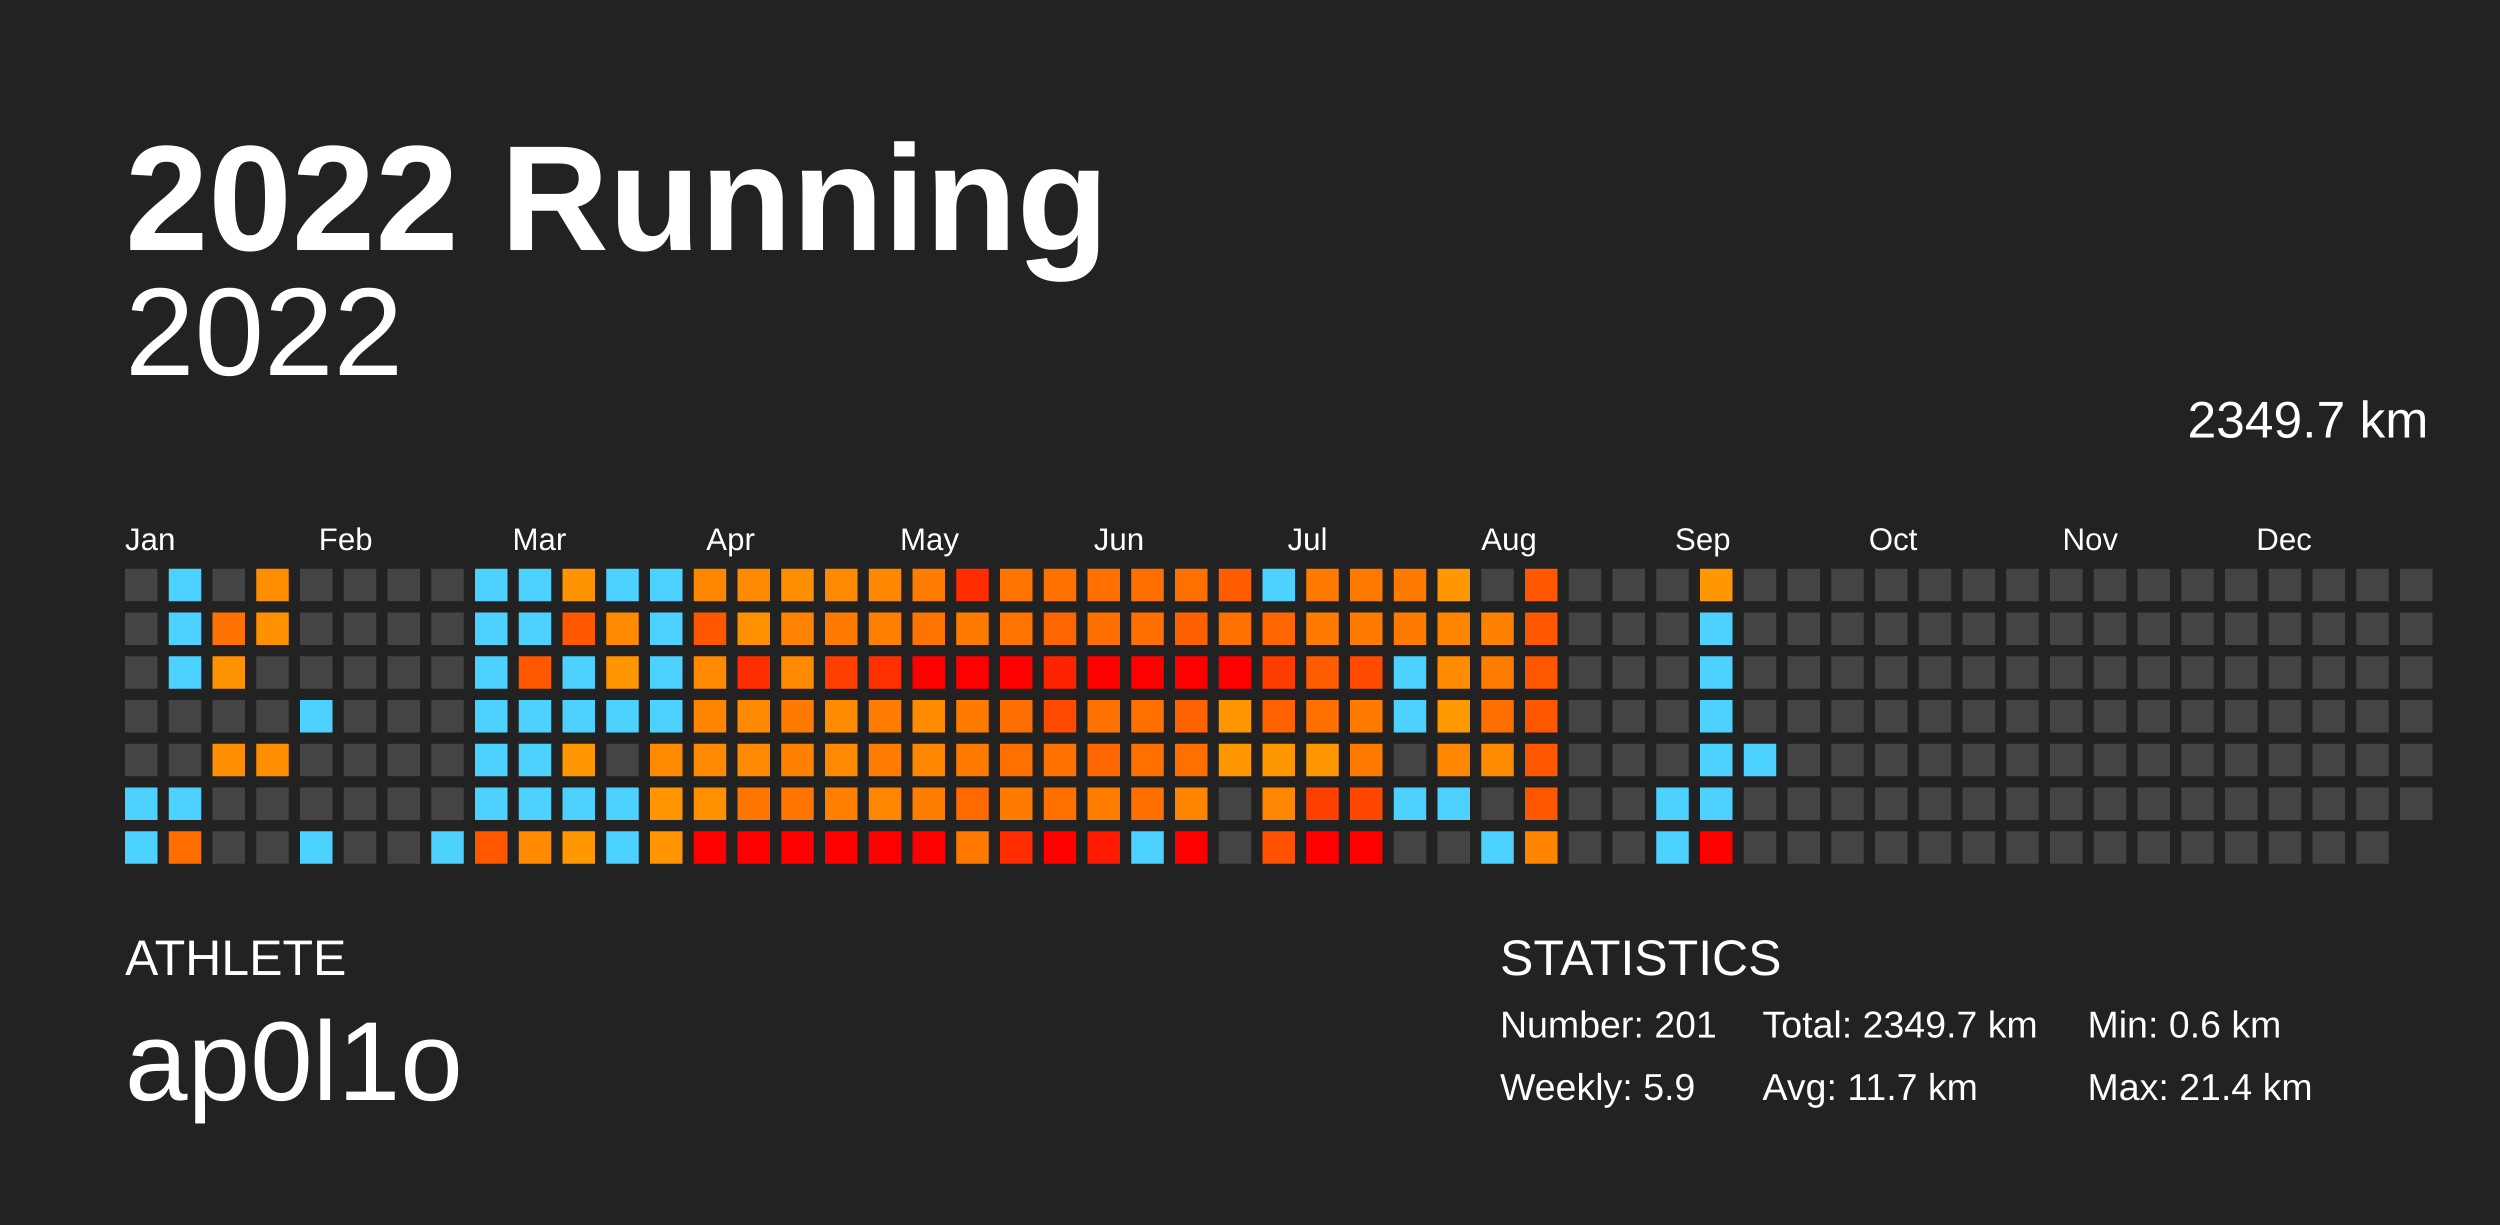
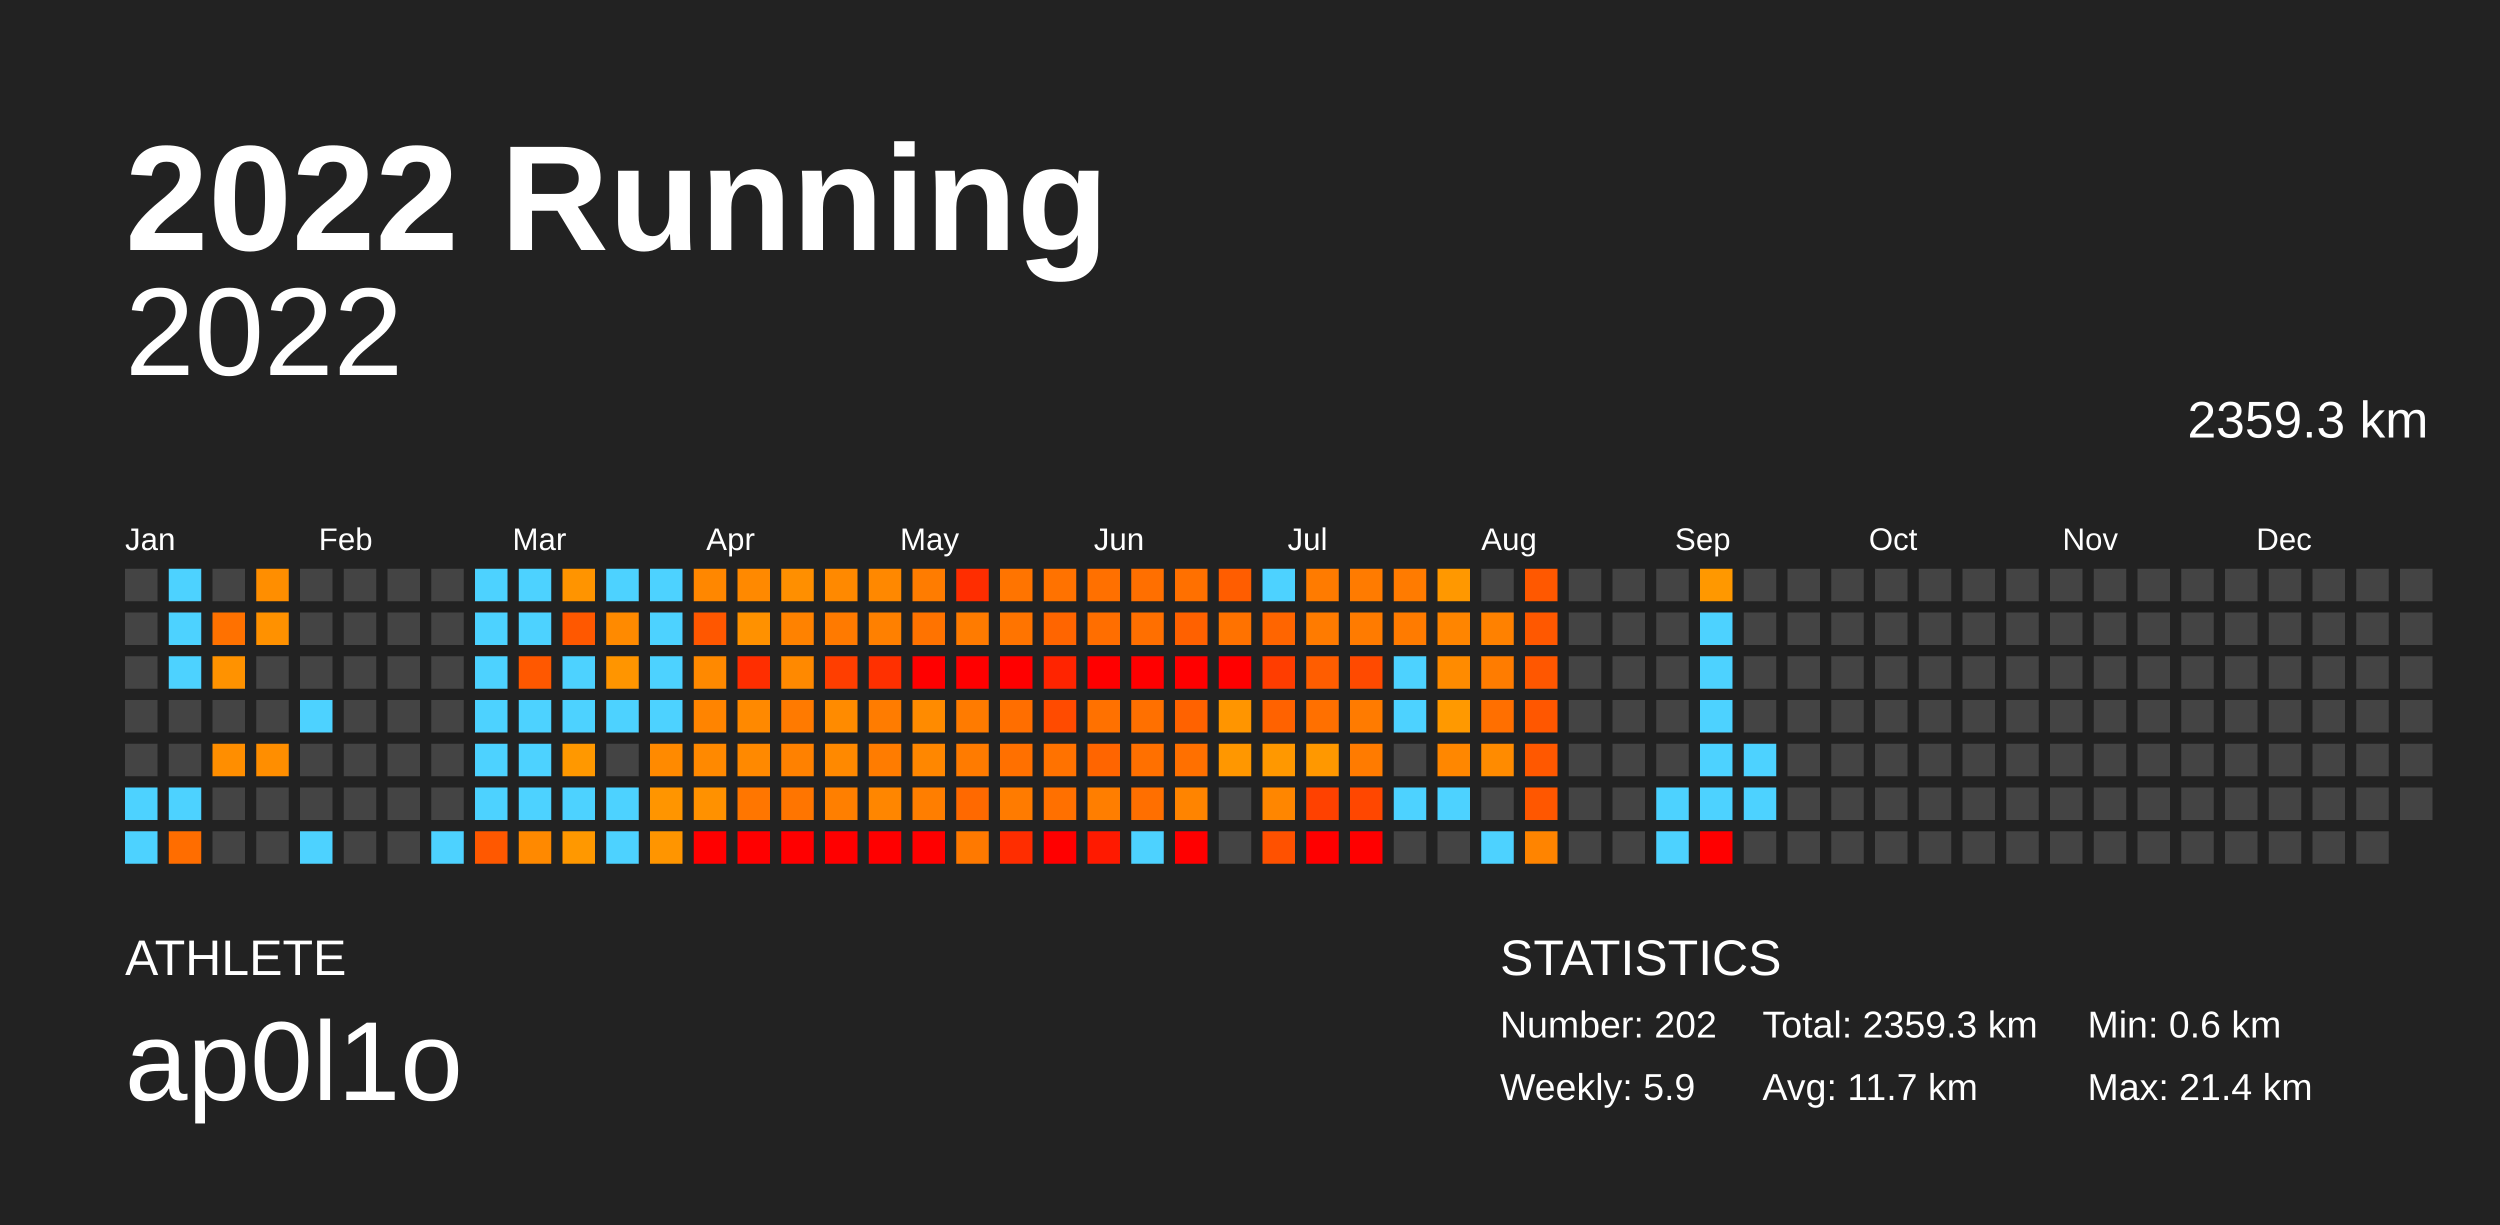
<svg xmlns="http://www.w3.org/2000/svg" baseProfile="full" height="98mm" version="1.1" viewBox="0,0,200,98" width="200mm">
  <defs />
  <rect fill="#222222" height="98" width="200" x="0" y="0" />
  <text fill="#FFFFFF" style="font-size:12px; font-family:Arial; font-weight:bold;" x="10" y="20">2022 Running</text>
  <text fill="#FFFFFF" style="font-size:4px; font-family:Arial" x="10" y="78">ATHLETE</text>
  <text fill="#FFFFFF" style="font-size:9px; font-family:Arial" x="10" y="88">ap0l1o</text>
  <text fill="#FFFFFF" style="font-size:4px; font-family:Arial" x="120" y="78">STATISTICS</text>
-   <text fill="#FFFFFF" style="font-size:3px; font-family:Arial" x="120" y="83">Number: 201</text>
+   <text fill="#FFFFFF" style="font-size:3px; font-family:Arial" x="120" y="83">Number: 202</text>
  <text fill="#FFFFFF" style="font-size:3px; font-family:Arial" x="120" y="88">Weekly: 5.9</text>
-   <text fill="#FFFFFF" style="font-size:3px; font-family:Arial" x="141" y="83">Total: 2349.7 km</text>
+   <text fill="#FFFFFF" style="font-size:3px; font-family:Arial" x="141" y="83">Total: 2359.3 km</text>
  <text fill="#FFFFFF" style="font-size:3px; font-family:Arial" x="141" y="88">Avg: 11.7 km</text>
  <text fill="#FFFFFF" style="font-size:3px; font-family:Arial" x="167" y="83">Min: 0.6 km</text>
  <text fill="#FFFFFF" style="font-size:3px; font-family:Arial" x="167" y="88">Max: 21.4 km</text>
  <text alignment-baseline="hanging" fill="#FFFFFF" style="font-size:10.0px; font-family:Arial;" x="10" y="30">2022</text>
-   <text alignment-baseline="hanging" fill="#FFFFFF" style="font-size:4.125px; font-family:Arial;" x="175" y="35">2349.7 km</text>
+   <text alignment-baseline="hanging" fill="#FFFFFF" style="font-size:4.125px; font-family:Arial;" x="175" y="35">2359.3 km</text>
  <text fill="#FFFFFF" style="font-size:2.5px; font-family:Arial" x="10.0" y="44">Jan</text>
  <text fill="#FFFFFF" style="font-size:2.5px; font-family:Arial" x="25.5" y="44">Feb</text>
  <text fill="#FFFFFF" style="font-size:2.5px; font-family:Arial" x="41.0" y="44">Mar</text>
  <text fill="#FFFFFF" style="font-size:2.5px; font-family:Arial" x="56.5" y="44">Apr</text>
  <text fill="#FFFFFF" style="font-size:2.5px; font-family:Arial" x="72.0" y="44">May</text>
  <text fill="#FFFFFF" style="font-size:2.5px; font-family:Arial" x="87.5" y="44">Jun</text>
  <text fill="#FFFFFF" style="font-size:2.5px; font-family:Arial" x="103.0" y="44">Jul</text>
  <text fill="#FFFFFF" style="font-size:2.5px; font-family:Arial" x="118.5" y="44">Aug</text>
  <text fill="#FFFFFF" style="font-size:2.5px; font-family:Arial" x="134.0" y="44">Sep</text>
  <text fill="#FFFFFF" style="font-size:2.5px; font-family:Arial" x="149.5" y="44">Oct</text>
  <text fill="#FFFFFF" style="font-size:2.5px; font-family:Arial" x="165.0" y="44">Nov</text>
  <text fill="#FFFFFF" style="font-size:2.5px; font-family:Arial" x="180.5" y="44">Dec</text>
  <rect fill="#444444" height="2.6" width="2.6" x="10.0" y="45.5" />
  <rect fill="#444444" height="2.6" width="2.6" x="10.0" y="49.0" />
  <rect fill="#444444" height="2.6" width="2.6" x="10.0" y="52.5" />
  <rect fill="#444444" height="2.6" width="2.6" x="10.0" y="56.0" />
  <rect fill="#444444" height="2.6" width="2.6" x="10.0" y="59.5" />
  <rect fill="#4dd2ff" height="2.6" width="2.6" x="10.0" y="63.0" />
  <rect fill="#4dd2ff" height="2.6" width="2.6" x="10.0" y="66.5" />
  <rect fill="#4dd2ff" height="2.6" width="2.6" x="13.5" y="45.5" />
  <rect fill="#4dd2ff" height="2.6" width="2.6" x="13.5" y="49.0" />
  <rect fill="#4dd2ff" height="2.6" width="2.6" x="13.5" y="52.5" />
  <rect fill="#444444" height="2.6" width="2.6" x="13.5" y="56.0" />
  <rect fill="#444444" height="2.6" width="2.6" x="13.5" y="59.5" />
  <rect fill="#4dd2ff" height="2.6" width="2.6" x="13.5" y="63.0" />
  <rect fill="#ff6d00" height="2.6" width="2.6" x="13.5" y="66.5" />
  <rect fill="#444444" height="2.6" width="2.6" x="17.0" y="45.5" />
  <rect fill="#ff7100" height="2.6" width="2.6" x="17.0" y="49.0" />
  <rect fill="#ff9200" height="2.6" width="2.6" x="17.0" y="52.5" />
  <rect fill="#444444" height="2.6" width="2.6" x="17.0" y="56.0" />
  <rect fill="#ff8e00" height="2.6" width="2.6" x="17.0" y="59.5" />
  <rect fill="#444444" height="2.6" width="2.6" x="17.0" y="63.0" />
  <rect fill="#444444" height="2.6" width="2.6" x="17.0" y="66.5" />
  <rect fill="#ff8e00" height="2.6" width="2.6" x="20.5" y="45.5" />
  <rect fill="#ff9100" height="2.6" width="2.6" x="20.5" y="49.0" />
  <rect fill="#444444" height="2.6" width="2.6" x="20.5" y="52.5" />
  <rect fill="#444444" height="2.6" width="2.6" x="20.5" y="56.0" />
  <rect fill="#ff8e00" height="2.6" width="2.6" x="20.5" y="59.5" />
  <rect fill="#444444" height="2.6" width="2.6" x="20.5" y="63.0" />
  <rect fill="#444444" height="2.6" width="2.6" x="20.5" y="66.5" />
  <rect fill="#444444" height="2.6" width="2.6" x="24.0" y="45.5" />
  <rect fill="#444444" height="2.6" width="2.6" x="24.0" y="49.0" />
  <rect fill="#444444" height="2.6" width="2.6" x="24.0" y="52.5" />
  <rect fill="#4dd2ff" height="2.6" width="2.6" x="24.0" y="56.0" />
  <rect fill="#444444" height="2.6" width="2.6" x="24.0" y="59.5" />
  <rect fill="#444444" height="2.6" width="2.6" x="24.0" y="63.0" />
  <rect fill="#4dd2ff" height="2.6" width="2.6" x="24.0" y="66.5" />
  <rect fill="#444444" height="2.6" width="2.6" x="27.5" y="45.5" />
  <rect fill="#444444" height="2.6" width="2.6" x="27.5" y="49.0" />
  <rect fill="#444444" height="2.6" width="2.6" x="27.5" y="52.5" />
  <rect fill="#444444" height="2.6" width="2.6" x="27.5" y="56.0" />
  <rect fill="#444444" height="2.6" width="2.6" x="27.5" y="59.5" />
  <rect fill="#444444" height="2.6" width="2.6" x="27.5" y="63.0" />
  <rect fill="#444444" height="2.6" width="2.6" x="27.5" y="66.5" />
  <rect fill="#444444" height="2.6" width="2.6" x="31.0" y="45.5" />
  <rect fill="#444444" height="2.6" width="2.6" x="31.0" y="49.0" />
  <rect fill="#444444" height="2.6" width="2.6" x="31.0" y="52.5" />
  <rect fill="#444444" height="2.6" width="2.6" x="31.0" y="56.0" />
  <rect fill="#444444" height="2.6" width="2.6" x="31.0" y="59.5" />
  <rect fill="#444444" height="2.6" width="2.6" x="31.0" y="63.0" />
  <rect fill="#444444" height="2.6" width="2.6" x="31.0" y="66.5" />
  <rect fill="#444444" height="2.6" width="2.6" x="34.5" y="45.5" />
  <rect fill="#444444" height="2.6" width="2.6" x="34.5" y="49.0" />
  <rect fill="#444444" height="2.6" width="2.6" x="34.5" y="52.5" />
  <rect fill="#444444" height="2.6" width="2.6" x="34.5" y="56.0" />
  <rect fill="#444444" height="2.6" width="2.6" x="34.5" y="59.5" />
  <rect fill="#444444" height="2.6" width="2.6" x="34.5" y="63.0" />
  <rect fill="#4dd2ff" height="2.6" width="2.6" x="34.5" y="66.5" />
  <rect fill="#4dd2ff" height="2.6" width="2.6" x="38.0" y="45.5" />
  <rect fill="#4dd2ff" height="2.6" width="2.6" x="38.0" y="49.0" />
  <rect fill="#4dd2ff" height="2.6" width="2.6" x="38.0" y="52.5" />
  <rect fill="#4dd2ff" height="2.6" width="2.6" x="38.0" y="56.0" />
  <rect fill="#4dd2ff" height="2.6" width="2.6" x="38.0" y="59.5" />
  <rect fill="#4dd2ff" height="2.6" width="2.6" x="38.0" y="63.0" />
  <rect fill="#ff5800" height="2.6" width="2.6" x="38.0" y="66.5" />
  <rect fill="#4dd2ff" height="2.6" width="2.6" x="41.5" y="45.5" />
  <rect fill="#4dd2ff" height="2.6" width="2.6" x="41.5" y="49.0" />
  <rect fill="#ff5800" height="2.6" width="2.6" x="41.5" y="52.5" />
  <rect fill="#4dd2ff" height="2.6" width="2.6" x="41.5" y="56.0" />
  <rect fill="#4dd2ff" height="2.6" width="2.6" x="41.5" y="59.5" />
  <rect fill="#4dd2ff" height="2.6" width="2.6" x="41.5" y="63.0" />
  <rect fill="#ff8900" height="2.6" width="2.6" x="41.5" y="66.5" />
  <rect fill="#ff9400" height="2.6" width="2.6" x="45.0" y="45.5" />
  <rect fill="#ff5800" height="2.6" width="2.6" x="45.0" y="49.0" />
  <rect fill="#4dd2ff" height="2.6" width="2.6" x="45.0" y="52.5" />
  <rect fill="#4dd2ff" height="2.6" width="2.6" x="45.0" y="56.0" />
  <rect fill="#ff9800" height="2.6" width="2.6" x="45.0" y="59.5" />
  <rect fill="#4dd2ff" height="2.6" width="2.6" x="45.0" y="63.0" />
  <rect fill="#ff9800" height="2.6" width="2.6" x="45.0" y="66.5" />
  <rect fill="#4dd2ff" height="2.6" width="2.6" x="48.5" y="45.5" />
  <rect fill="#ff8a00" height="2.6" width="2.6" x="48.5" y="49.0" />
  <rect fill="#ff9500" height="2.6" width="2.6" x="48.5" y="52.5" />
  <rect fill="#4dd2ff" height="2.6" width="2.6" x="48.5" y="56.0" />
  <rect fill="#444444" height="2.6" width="2.6" x="48.5" y="59.5" />
  <rect fill="#4dd2ff" height="2.6" width="2.6" x="48.5" y="63.0" />
  <rect fill="#4dd2ff" height="2.6" width="2.6" x="48.5" y="66.5" />
  <rect fill="#4dd2ff" height="2.6" width="2.6" x="52.0" y="45.5" />
  <rect fill="#4dd2ff" height="2.6" width="2.6" x="52.0" y="49.0" />
  <rect fill="#4dd2ff" height="2.6" width="2.6" x="52.0" y="52.5" />
  <rect fill="#4dd2ff" height="2.6" width="2.6" x="52.0" y="56.0" />
  <rect fill="#ff8a00" height="2.6" width="2.6" x="52.0" y="59.5" />
  <rect fill="#ff9500" height="2.6" width="2.6" x="52.0" y="63.0" />
  <rect fill="#ff9500" height="2.6" width="2.6" x="52.0" y="66.5" />
  <rect fill="#ff8700" height="2.6" width="2.6" x="55.5" y="45.5" />
  <rect fill="#ff5700" height="2.6" width="2.6" x="55.5" y="49.0" />
  <rect fill="#ff8900" height="2.6" width="2.6" x="55.5" y="52.5" />
  <rect fill="#ff8400" height="2.6" width="2.6" x="55.5" y="56.0" />
  <rect fill="#ff8900" height="2.6" width="2.6" x="55.5" y="59.5" />
  <rect fill="#ff9100" height="2.6" width="2.6" x="55.5" y="63.0" />
  <rect fill="red" height="2.6" width="2.6" x="55.5" y="66.5" />
  <rect fill="#ff8900" height="2.6" width="2.6" x="59.0" y="45.5" />
  <rect fill="#ff9100" height="2.6" width="2.6" x="59.0" y="49.0" />
  <rect fill="#ff2e00" height="2.6" width="2.6" x="59.0" y="52.5" />
  <rect fill="#ff8900" height="2.6" width="2.6" x="59.0" y="56.0" />
  <rect fill="#ff8900" height="2.6" width="2.6" x="59.0" y="59.5" />
  <rect fill="#ff7600" height="2.6" width="2.6" x="59.0" y="63.0" />
  <rect fill="red" height="2.6" width="2.6" x="59.0" y="66.5" />
  <rect fill="#ff8f00" height="2.6" width="2.6" x="62.5" y="45.5" />
  <rect fill="#ff8200" height="2.6" width="2.6" x="62.5" y="49.0" />
  <rect fill="#ff8900" height="2.6" width="2.6" x="62.5" y="52.5" />
  <rect fill="#ff7a00" height="2.6" width="2.6" x="62.5" y="56.0" />
  <rect fill="#ff8100" height="2.6" width="2.6" x="62.5" y="59.5" />
  <rect fill="#ff7500" height="2.6" width="2.6" x="62.5" y="63.0" />
  <rect fill="red" height="2.6" width="2.6" x="62.5" y="66.5" />
  <rect fill="#ff8900" height="2.6" width="2.6" x="66.0" y="45.5" />
  <rect fill="#ff7a00" height="2.6" width="2.6" x="66.0" y="49.0" />
  <rect fill="#ff3e00" height="2.6" width="2.6" x="66.0" y="52.5" />
  <rect fill="#ff8b00" height="2.6" width="2.6" x="66.0" y="56.0" />
  <rect fill="#ff8900" height="2.6" width="2.6" x="66.0" y="59.5" />
  <rect fill="#ff7f00" height="2.6" width="2.6" x="66.0" y="63.0" />
  <rect fill="red" height="2.6" width="2.6" x="66.0" y="66.5" />
  <rect fill="#ff8800" height="2.6" width="2.6" x="69.5" y="45.5" />
  <rect fill="#ff8000" height="2.6" width="2.6" x="69.5" y="49.0" />
  <rect fill="#ff3000" height="2.6" width="2.6" x="69.5" y="52.5" />
  <rect fill="#ff7c00" height="2.6" width="2.6" x="69.5" y="56.0" />
  <rect fill="#ff7c00" height="2.6" width="2.6" x="69.5" y="59.5" />
  <rect fill="#ff8600" height="2.6" width="2.6" x="69.5" y="63.0" />
  <rect fill="red" height="2.6" width="2.6" x="69.5" y="66.5" />
  <rect fill="#ff7c00" height="2.6" width="2.6" x="73.0" y="45.5" />
  <rect fill="#ff7300" height="2.6" width="2.6" x="73.0" y="49.0" />
  <rect fill="red" height="2.6" width="2.6" x="73.0" y="52.5" />
  <rect fill="#ff8b00" height="2.6" width="2.6" x="73.0" y="56.0" />
  <rect fill="#ff8700" height="2.6" width="2.6" x="73.0" y="59.5" />
  <rect fill="#ff7e00" height="2.6" width="2.6" x="73.0" y="63.0" />
  <rect fill="red" height="2.6" width="2.6" x="73.0" y="66.5" />
  <rect fill="#ff2d00" height="2.6" width="2.6" x="76.5" y="45.5" />
  <rect fill="#ff7b00" height="2.6" width="2.6" x="76.5" y="49.0" />
  <rect fill="red" height="2.6" width="2.6" x="76.5" y="52.5" />
  <rect fill="#ff7b00" height="2.6" width="2.6" x="76.5" y="56.0" />
  <rect fill="#ff7b00" height="2.6" width="2.6" x="76.5" y="59.5" />
  <rect fill="#ff6900" height="2.6" width="2.6" x="76.5" y="63.0" />
  <rect fill="#ff7900" height="2.6" width="2.6" x="76.5" y="66.5" />
  <rect fill="#ff7400" height="2.6" width="2.6" x="80.0" y="45.5" />
  <rect fill="#ff7400" height="2.6" width="2.6" x="80.0" y="49.0" />
  <rect fill="red" height="2.6" width="2.6" x="80.0" y="52.5" />
  <rect fill="#ff6e00" height="2.6" width="2.6" x="80.0" y="56.0" />
  <rect fill="#ff7000" height="2.6" width="2.6" x="80.0" y="59.5" />
  <rect fill="#ff7b00" height="2.6" width="2.6" x="80.0" y="63.0" />
  <rect fill="#ff2d00" height="2.6" width="2.6" x="80.0" y="66.5" />
  <rect fill="#ff7200" height="2.6" width="2.6" x="83.5" y="45.5" />
  <rect fill="#ff6500" height="2.6" width="2.6" x="83.5" y="49.0" />
  <rect fill="#ff2400" height="2.6" width="2.6" x="83.5" y="52.5" />
  <rect fill="#ff4b00" height="2.6" width="2.6" x="83.5" y="56.0" />
  <rect fill="#ff7200" height="2.6" width="2.6" x="83.5" y="59.5" />
  <rect fill="#ff7000" height="2.6" width="2.6" x="83.5" y="63.0" />
  <rect fill="red" height="2.6" width="2.6" x="83.5" y="66.5" />
  <rect fill="#ff7000" height="2.6" width="2.6" x="87.0" y="45.5" />
  <rect fill="#ff6e00" height="2.6" width="2.6" x="87.0" y="49.0" />
  <rect fill="red" height="2.6" width="2.6" x="87.0" y="52.5" />
  <rect fill="#ff7100" height="2.6" width="2.6" x="87.0" y="56.0" />
  <rect fill="#ff6500" height="2.6" width="2.6" x="87.0" y="59.5" />
  <rect fill="#ff7e00" height="2.6" width="2.6" x="87.0" y="63.0" />
  <rect fill="#ff1a00" height="2.6" width="2.6" x="87.0" y="66.5" />
  <rect fill="#ff6f00" height="2.6" width="2.6" x="90.5" y="45.5" />
  <rect fill="#ff6f00" height="2.6" width="2.6" x="90.5" y="49.0" />
  <rect fill="red" height="2.6" width="2.6" x="90.5" y="52.5" />
  <rect fill="#ff7000" height="2.6" width="2.6" x="90.5" y="56.0" />
  <rect fill="#ff7000" height="2.6" width="2.6" x="90.5" y="59.5" />
  <rect fill="#ff6f00" height="2.6" width="2.6" x="90.5" y="63.0" />
  <rect fill="#4dd2ff" height="2.6" width="2.6" x="90.5" y="66.5" />
  <rect fill="#ff7000" height="2.6" width="2.6" x="94.0" y="45.5" />
  <rect fill="#ff6100" height="2.6" width="2.6" x="94.0" y="49.0" />
  <rect fill="red" height="2.6" width="2.6" x="94.0" y="52.5" />
  <rect fill="#ff6200" height="2.6" width="2.6" x="94.0" y="56.0" />
  <rect fill="#ff7000" height="2.6" width="2.6" x="94.0" y="59.5" />
  <rect fill="#ff8400" height="2.6" width="2.6" x="94.0" y="63.0" />
  <rect fill="red" height="2.6" width="2.6" x="94.0" y="66.5" />
  <rect fill="#ff5d00" height="2.6" width="2.6" x="97.5" y="45.5" />
  <rect fill="#ff7200" height="2.6" width="2.6" x="97.5" y="49.0" />
  <rect fill="red" height="2.6" width="2.6" x="97.5" y="52.5" />
  <rect fill="#ff9500" height="2.6" width="2.6" x="97.5" y="56.0" />
  <rect fill="#ff9700" height="2.6" width="2.6" x="97.5" y="59.5" />
  <rect fill="#444444" height="2.6" width="2.6" x="97.5" y="63.0" />
  <rect fill="#444444" height="2.6" width="2.6" x="97.5" y="66.5" />
  <rect fill="#4dd2ff" height="2.6" width="2.6" x="101.0" y="45.5" />
  <rect fill="#ff6500" height="2.6" width="2.6" x="101.0" y="49.0" />
  <rect fill="#ff3d00" height="2.6" width="2.6" x="101.0" y="52.5" />
  <rect fill="#ff6200" height="2.6" width="2.6" x="101.0" y="56.0" />
  <rect fill="#ff9800" height="2.6" width="2.6" x="101.0" y="59.5" />
  <rect fill="#ff8600" height="2.6" width="2.6" x="101.0" y="63.0" />
  <rect fill="#ff5100" height="2.6" width="2.6" x="101.0" y="66.5" />
  <rect fill="#ff7b00" height="2.6" width="2.6" x="104.5" y="45.5" />
  <rect fill="#ff7b00" height="2.6" width="2.6" x="104.5" y="49.0" />
  <rect fill="#ff5d00" height="2.6" width="2.6" x="104.5" y="52.5" />
  <rect fill="#ff7000" height="2.6" width="2.6" x="104.5" y="56.0" />
  <rect fill="#ff9800" height="2.6" width="2.6" x="104.5" y="59.5" />
  <rect fill="#ff4100" height="2.6" width="2.6" x="104.5" y="63.0" />
  <rect fill="red" height="2.6" width="2.6" x="104.5" y="66.5" />
  <rect fill="#ff7b00" height="2.6" width="2.6" x="108.0" y="45.5" />
  <rect fill="#ff7b00" height="2.6" width="2.6" x="108.0" y="49.0" />
  <rect fill="#ff4a00" height="2.6" width="2.6" x="108.0" y="52.5" />
  <rect fill="#ff7b00" height="2.6" width="2.6" x="108.0" y="56.0" />
  <rect fill="#ff7b00" height="2.6" width="2.6" x="108.0" y="59.5" />
  <rect fill="#ff4700" height="2.6" width="2.6" x="108.0" y="63.0" />
  <rect fill="red" height="2.6" width="2.6" x="108.0" y="66.5" />
  <rect fill="#ff7b00" height="2.6" width="2.6" x="111.5" y="45.5" />
  <rect fill="#ff7b00" height="2.6" width="2.6" x="111.5" y="49.0" />
  <rect fill="#4dd2ff" height="2.6" width="2.6" x="111.5" y="52.5" />
  <rect fill="#4dd2ff" height="2.6" width="2.6" x="111.5" y="56.0" />
  <rect fill="#444444" height="2.6" width="2.6" x="111.5" y="59.5" />
  <rect fill="#4dd2ff" height="2.6" width="2.6" x="111.5" y="63.0" />
  <rect fill="#444444" height="2.6" width="2.6" x="111.5" y="66.5" />
  <rect fill="#ff9800" height="2.6" width="2.6" x="115.0" y="45.5" />
  <rect fill="#ff8500" height="2.6" width="2.6" x="115.0" y="49.0" />
  <rect fill="#ff8b00" height="2.6" width="2.6" x="115.0" y="52.5" />
  <rect fill="#ff9900" height="2.6" width="2.6" x="115.0" y="56.0" />
  <rect fill="#ff8700" height="2.6" width="2.6" x="115.0" y="59.5" />
  <rect fill="#4dd2ff" height="2.6" width="2.6" x="115.0" y="63.0" />
  <rect fill="#444444" height="2.6" width="2.6" x="115.0" y="66.5" />
  <rect fill="#444444" height="2.6" width="2.6" x="118.5" y="45.5" />
  <rect fill="#ff8100" height="2.6" width="2.6" x="118.5" y="49.0" />
  <rect fill="#ff7c00" height="2.6" width="2.6" x="118.5" y="52.5" />
  <rect fill="#ff6f00" height="2.6" width="2.6" x="118.5" y="56.0" />
  <rect fill="#ff8b00" height="2.6" width="2.6" x="118.5" y="59.5" />
  <rect fill="#444444" height="2.6" width="2.6" x="118.5" y="63.0" />
  <rect fill="#4dd2ff" height="2.6" width="2.6" x="118.5" y="66.5" />
  <rect fill="#ff5800" height="2.6" width="2.6" x="122.0" y="45.5" />
  <rect fill="#ff5800" height="2.6" width="2.6" x="122.0" y="49.0" />
  <rect fill="#ff5700" height="2.6" width="2.6" x="122.0" y="52.5" />
  <rect fill="#ff5700" height="2.6" width="2.6" x="122.0" y="56.0" />
  <rect fill="#ff5800" height="2.6" width="2.6" x="122.0" y="59.5" />
  <rect fill="#ff5700" height="2.6" width="2.6" x="122.0" y="63.0" />
  <rect fill="#ff8400" height="2.6" width="2.6" x="122.0" y="66.5" />
  <rect fill="#444444" height="2.6" width="2.6" x="125.5" y="45.5" />
  <rect fill="#444444" height="2.6" width="2.6" x="125.5" y="49.0" />
  <rect fill="#444444" height="2.6" width="2.6" x="125.5" y="52.5" />
  <rect fill="#444444" height="2.6" width="2.6" x="125.5" y="56.0" />
  <rect fill="#444444" height="2.6" width="2.6" x="125.5" y="59.5" />
  <rect fill="#444444" height="2.6" width="2.6" x="125.5" y="63.0" />
  <rect fill="#444444" height="2.6" width="2.6" x="125.5" y="66.5" />
  <rect fill="#444444" height="2.6" width="2.6" x="129.0" y="45.5" />
  <rect fill="#444444" height="2.6" width="2.6" x="129.0" y="49.0" />
  <rect fill="#444444" height="2.6" width="2.6" x="129.0" y="52.5" />
  <rect fill="#444444" height="2.6" width="2.6" x="129.0" y="56.0" />
  <rect fill="#444444" height="2.6" width="2.6" x="129.0" y="59.5" />
  <rect fill="#444444" height="2.6" width="2.6" x="129.0" y="63.0" />
  <rect fill="#444444" height="2.6" width="2.6" x="129.0" y="66.5" />
  <rect fill="#444444" height="2.6" width="2.6" x="132.5" y="45.5" />
  <rect fill="#444444" height="2.6" width="2.6" x="132.5" y="49.0" />
  <rect fill="#444444" height="2.6" width="2.6" x="132.5" y="52.5" />
  <rect fill="#444444" height="2.6" width="2.6" x="132.5" y="56.0" />
  <rect fill="#444444" height="2.6" width="2.6" x="132.5" y="59.5" />
  <rect fill="#4dd2ff" height="2.6" width="2.6" x="132.5" y="63.0" />
  <rect fill="#4dd2ff" height="2.6" width="2.6" x="132.5" y="66.5" />
  <rect fill="#ff9800" height="2.6" width="2.6" x="136.0" y="45.5" />
  <rect fill="#4dd2ff" height="2.6" width="2.6" x="136.0" y="49.0" />
  <rect fill="#4dd2ff" height="2.6" width="2.6" x="136.0" y="52.5" />
  <rect fill="#4dd2ff" height="2.6" width="2.6" x="136.0" y="56.0" />
  <rect fill="#4dd2ff" height="2.6" width="2.6" x="136.0" y="59.5" />
  <rect fill="#4dd2ff" height="2.6" width="2.6" x="136.0" y="63.0" />
  <rect fill="red" height="2.6" width="2.6" x="136.0" y="66.5" />
  <rect fill="#444444" height="2.6" width="2.6" x="139.5" y="45.5" />
  <rect fill="#444444" height="2.6" width="2.6" x="139.5" y="49.0" />
  <rect fill="#444444" height="2.6" width="2.6" x="139.5" y="52.5" />
  <rect fill="#444444" height="2.6" width="2.6" x="139.5" y="56.0" />
  <rect fill="#4dd2ff" height="2.6" width="2.6" x="139.5" y="59.5" />
-   <rect fill="#444444" height="2.6" width="2.6" x="139.5" y="63.0" />
+   <rect fill="#4dd2ff" height="2.6" width="2.6" x="139.5" y="63.0" />
  <rect fill="#444444" height="2.6" width="2.6" x="139.5" y="66.5" />
  <rect fill="#444444" height="2.6" width="2.6" x="143.0" y="45.5" />
  <rect fill="#444444" height="2.6" width="2.6" x="143.0" y="49.0" />
  <rect fill="#444444" height="2.6" width="2.6" x="143.0" y="52.5" />
  <rect fill="#444444" height="2.6" width="2.6" x="143.0" y="56.0" />
  <rect fill="#444444" height="2.6" width="2.6" x="143.0" y="59.5" />
  <rect fill="#444444" height="2.6" width="2.6" x="143.0" y="63.0" />
  <rect fill="#444444" height="2.6" width="2.6" x="143.0" y="66.5" />
  <rect fill="#444444" height="2.6" width="2.6" x="146.5" y="45.5" />
  <rect fill="#444444" height="2.6" width="2.6" x="146.5" y="49.0" />
  <rect fill="#444444" height="2.6" width="2.6" x="146.5" y="52.5" />
  <rect fill="#444444" height="2.6" width="2.6" x="146.5" y="56.0" />
  <rect fill="#444444" height="2.6" width="2.6" x="146.5" y="59.5" />
  <rect fill="#444444" height="2.6" width="2.6" x="146.5" y="63.0" />
  <rect fill="#444444" height="2.6" width="2.6" x="146.5" y="66.5" />
  <rect fill="#444444" height="2.6" width="2.6" x="150.0" y="45.5" />
  <rect fill="#444444" height="2.6" width="2.6" x="150.0" y="49.0" />
  <rect fill="#444444" height="2.6" width="2.6" x="150.0" y="52.5" />
  <rect fill="#444444" height="2.6" width="2.6" x="150.0" y="56.0" />
  <rect fill="#444444" height="2.6" width="2.6" x="150.0" y="59.5" />
  <rect fill="#444444" height="2.6" width="2.6" x="150.0" y="63.0" />
  <rect fill="#444444" height="2.6" width="2.6" x="150.0" y="66.5" />
  <rect fill="#444444" height="2.6" width="2.6" x="153.5" y="45.5" />
  <rect fill="#444444" height="2.6" width="2.6" x="153.5" y="49.0" />
  <rect fill="#444444" height="2.6" width="2.6" x="153.5" y="52.5" />
  <rect fill="#444444" height="2.6" width="2.6" x="153.5" y="56.0" />
  <rect fill="#444444" height="2.6" width="2.6" x="153.5" y="59.5" />
  <rect fill="#444444" height="2.6" width="2.6" x="153.5" y="63.0" />
  <rect fill="#444444" height="2.6" width="2.6" x="153.5" y="66.5" />
  <rect fill="#444444" height="2.6" width="2.6" x="157.0" y="45.5" />
  <rect fill="#444444" height="2.6" width="2.6" x="157.0" y="49.0" />
  <rect fill="#444444" height="2.6" width="2.6" x="157.0" y="52.5" />
  <rect fill="#444444" height="2.6" width="2.6" x="157.0" y="56.0" />
  <rect fill="#444444" height="2.6" width="2.6" x="157.0" y="59.5" />
  <rect fill="#444444" height="2.6" width="2.6" x="157.0" y="63.0" />
  <rect fill="#444444" height="2.6" width="2.6" x="157.0" y="66.5" />
  <rect fill="#444444" height="2.6" width="2.6" x="160.5" y="45.5" />
  <rect fill="#444444" height="2.6" width="2.6" x="160.5" y="49.0" />
  <rect fill="#444444" height="2.6" width="2.6" x="160.5" y="52.5" />
  <rect fill="#444444" height="2.6" width="2.6" x="160.5" y="56.0" />
  <rect fill="#444444" height="2.6" width="2.6" x="160.5" y="59.5" />
  <rect fill="#444444" height="2.6" width="2.6" x="160.5" y="63.0" />
  <rect fill="#444444" height="2.6" width="2.6" x="160.5" y="66.5" />
  <rect fill="#444444" height="2.6" width="2.6" x="164.0" y="45.5" />
  <rect fill="#444444" height="2.6" width="2.6" x="164.0" y="49.0" />
  <rect fill="#444444" height="2.6" width="2.6" x="164.0" y="52.5" />
  <rect fill="#444444" height="2.6" width="2.6" x="164.0" y="56.0" />
  <rect fill="#444444" height="2.6" width="2.6" x="164.0" y="59.5" />
  <rect fill="#444444" height="2.6" width="2.6" x="164.0" y="63.0" />
  <rect fill="#444444" height="2.6" width="2.6" x="164.0" y="66.5" />
  <rect fill="#444444" height="2.6" width="2.6" x="167.5" y="45.5" />
  <rect fill="#444444" height="2.6" width="2.6" x="167.5" y="49.0" />
  <rect fill="#444444" height="2.6" width="2.6" x="167.5" y="52.5" />
  <rect fill="#444444" height="2.6" width="2.6" x="167.5" y="56.0" />
  <rect fill="#444444" height="2.6" width="2.6" x="167.5" y="59.5" />
  <rect fill="#444444" height="2.6" width="2.6" x="167.5" y="63.0" />
  <rect fill="#444444" height="2.6" width="2.6" x="167.5" y="66.5" />
  <rect fill="#444444" height="2.6" width="2.6" x="171.0" y="45.5" />
  <rect fill="#444444" height="2.6" width="2.6" x="171.0" y="49.0" />
  <rect fill="#444444" height="2.6" width="2.6" x="171.0" y="52.5" />
  <rect fill="#444444" height="2.6" width="2.6" x="171.0" y="56.0" />
  <rect fill="#444444" height="2.6" width="2.6" x="171.0" y="59.5" />
  <rect fill="#444444" height="2.6" width="2.6" x="171.0" y="63.0" />
  <rect fill="#444444" height="2.6" width="2.6" x="171.0" y="66.5" />
  <rect fill="#444444" height="2.6" width="2.6" x="174.5" y="45.5" />
  <rect fill="#444444" height="2.6" width="2.6" x="174.5" y="49.0" />
  <rect fill="#444444" height="2.6" width="2.6" x="174.5" y="52.5" />
  <rect fill="#444444" height="2.6" width="2.6" x="174.5" y="56.0" />
  <rect fill="#444444" height="2.6" width="2.6" x="174.5" y="59.5" />
  <rect fill="#444444" height="2.6" width="2.6" x="174.5" y="63.0" />
  <rect fill="#444444" height="2.6" width="2.6" x="174.5" y="66.5" />
  <rect fill="#444444" height="2.6" width="2.6" x="178.0" y="45.5" />
  <rect fill="#444444" height="2.6" width="2.6" x="178.0" y="49.0" />
  <rect fill="#444444" height="2.6" width="2.6" x="178.0" y="52.5" />
  <rect fill="#444444" height="2.6" width="2.6" x="178.0" y="56.0" />
  <rect fill="#444444" height="2.6" width="2.6" x="178.0" y="59.5" />
  <rect fill="#444444" height="2.6" width="2.6" x="178.0" y="63.0" />
  <rect fill="#444444" height="2.6" width="2.6" x="178.0" y="66.5" />
  <rect fill="#444444" height="2.6" width="2.6" x="181.5" y="45.5" />
  <rect fill="#444444" height="2.6" width="2.6" x="181.5" y="49.0" />
  <rect fill="#444444" height="2.6" width="2.6" x="181.5" y="52.5" />
  <rect fill="#444444" height="2.6" width="2.6" x="181.5" y="56.0" />
  <rect fill="#444444" height="2.6" width="2.6" x="181.5" y="59.5" />
  <rect fill="#444444" height="2.6" width="2.6" x="181.5" y="63.0" />
  <rect fill="#444444" height="2.6" width="2.6" x="181.5" y="66.5" />
  <rect fill="#444444" height="2.6" width="2.6" x="185.0" y="45.5" />
  <rect fill="#444444" height="2.6" width="2.6" x="185.0" y="49.0" />
  <rect fill="#444444" height="2.6" width="2.6" x="185.0" y="52.5" />
  <rect fill="#444444" height="2.6" width="2.6" x="185.0" y="56.0" />
  <rect fill="#444444" height="2.6" width="2.6" x="185.0" y="59.5" />
  <rect fill="#444444" height="2.6" width="2.6" x="185.0" y="63.0" />
  <rect fill="#444444" height="2.6" width="2.6" x="185.0" y="66.5" />
  <rect fill="#444444" height="2.6" width="2.6" x="188.5" y="45.5" />
  <rect fill="#444444" height="2.6" width="2.6" x="188.5" y="49.0" />
  <rect fill="#444444" height="2.6" width="2.6" x="188.5" y="52.5" />
  <rect fill="#444444" height="2.6" width="2.6" x="188.5" y="56.0" />
  <rect fill="#444444" height="2.6" width="2.6" x="188.5" y="59.5" />
  <rect fill="#444444" height="2.6" width="2.6" x="188.5" y="63.0" />
  <rect fill="#444444" height="2.6" width="2.6" x="188.5" y="66.5" />
  <rect fill="#444444" height="2.6" width="2.6" x="192.0" y="45.5" />
  <rect fill="#444444" height="2.6" width="2.6" x="192.0" y="49.0" />
  <rect fill="#444444" height="2.6" width="2.6" x="192.0" y="52.5" />
  <rect fill="#444444" height="2.6" width="2.6" x="192.0" y="56.0" />
  <rect fill="#444444" height="2.6" width="2.6" x="192.0" y="59.5" />
  <rect fill="#444444" height="2.6" width="2.6" x="192.0" y="63.0" />
</svg>
